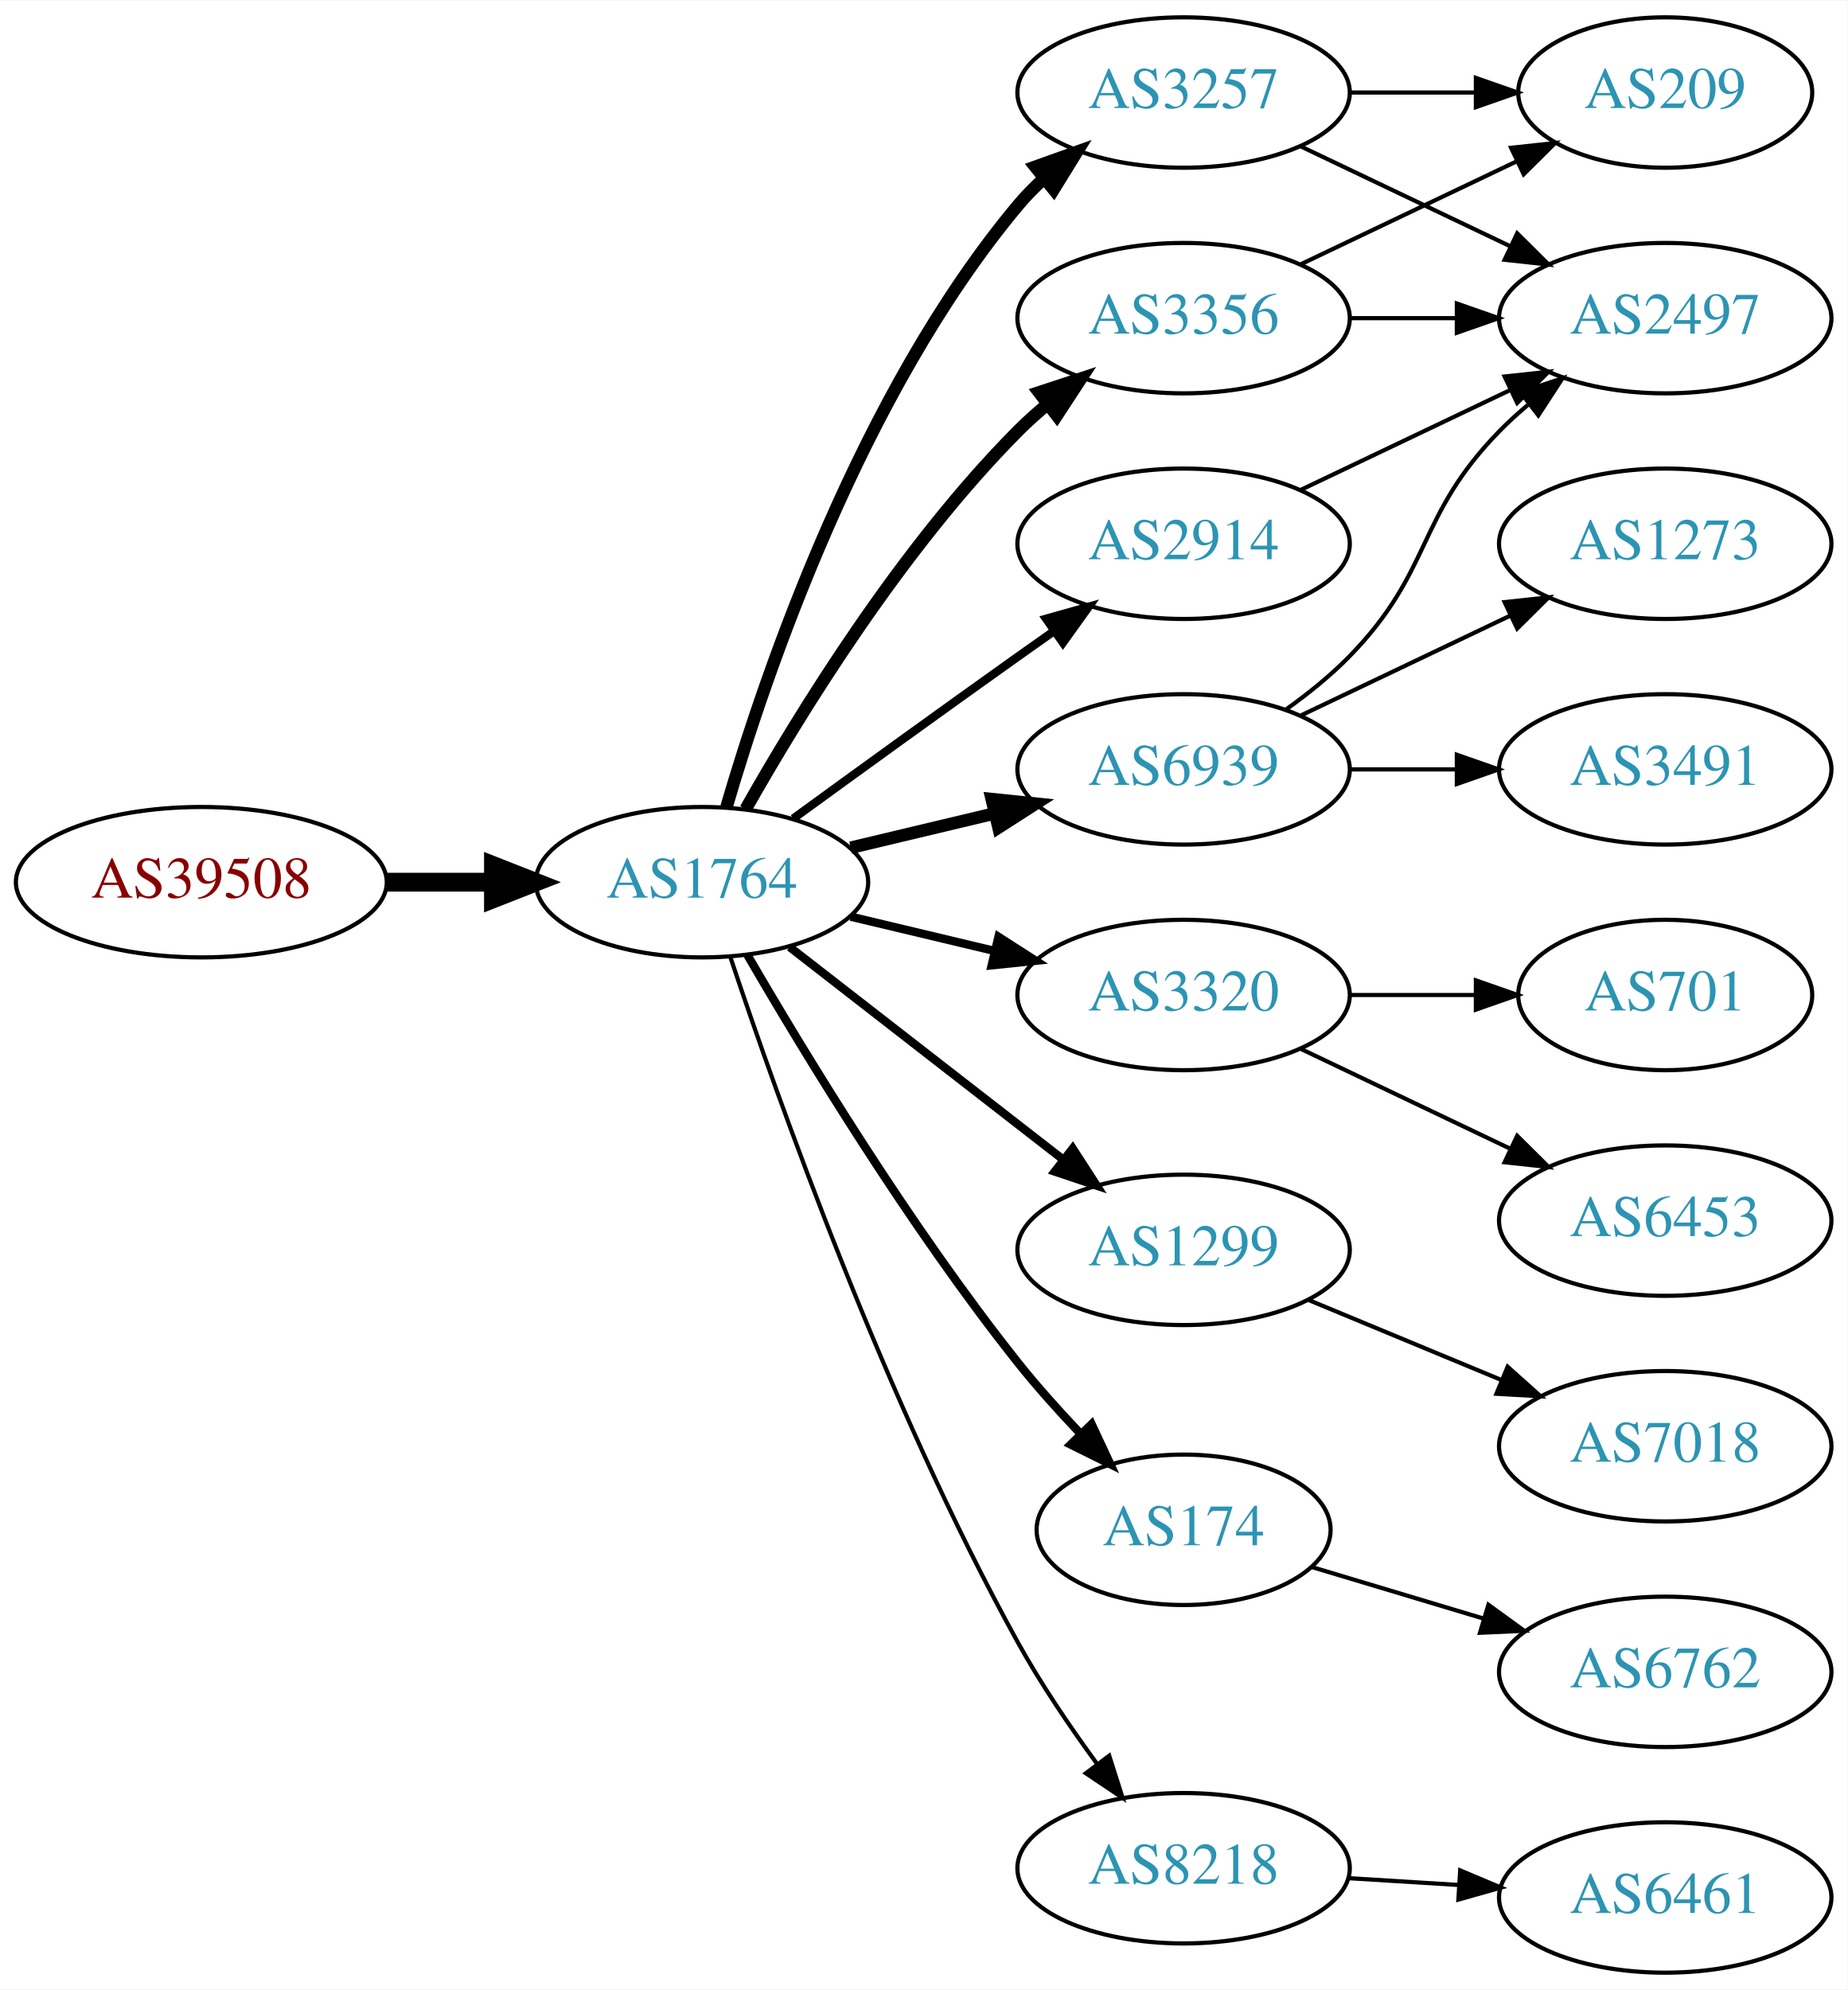
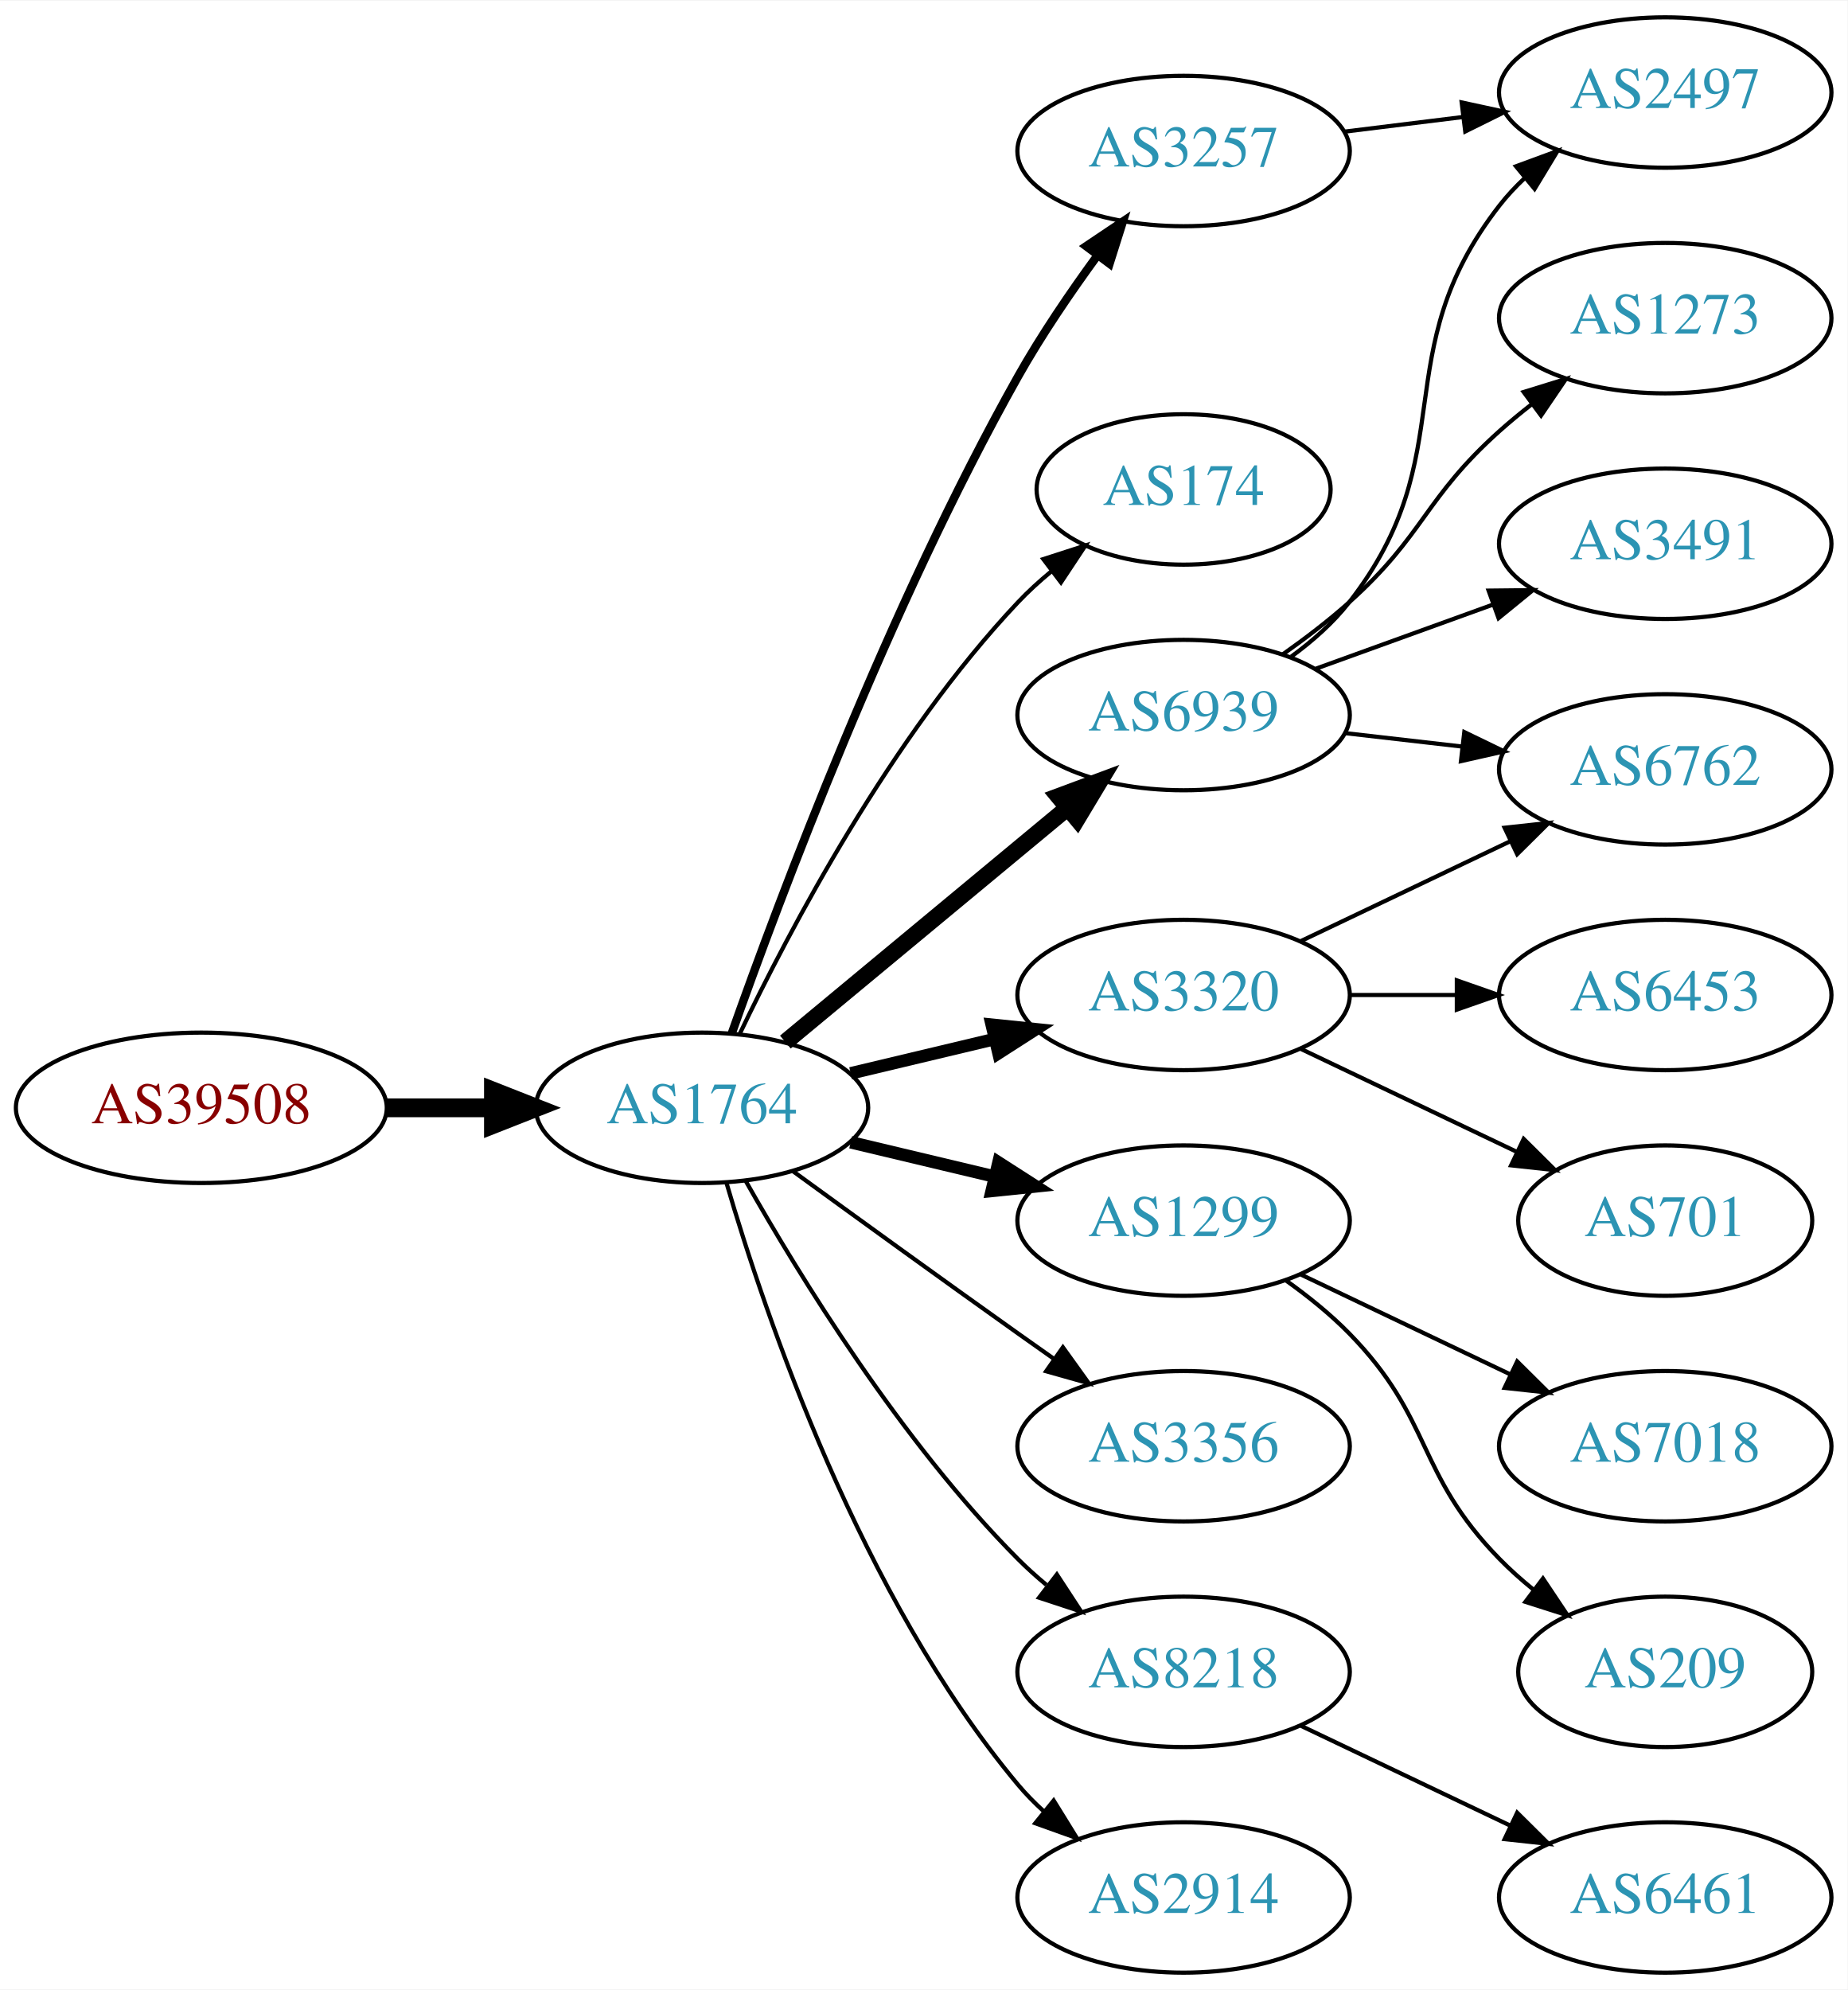
<svg xmlns="http://www.w3.org/2000/svg" xmlns:xlink="http://www.w3.org/1999/xlink" width="442pt" height="476pt" viewBox="0.00 0.00 442.27 476.00">
  <g id="graph0" class="graph" transform="scale(1 1) rotate(0) translate(4 472)">
    <polygon fill="white" stroke="none" points="-4,4 -4,-472 438.271,-472 438.271,4 -4,4" />
    <g id="node1" class="node">
      <g id="a_node1">
        <a xlink:href="/asn/39508" xlink:title="AS39508 ~ AXIANS ICT Austria GmbH [AT]">
-           <ellipse fill="#ffffff" stroke="black" cx="44.196" cy="-261" rx="44.393" ry="18" />
-           <text text-anchor="middle" x="44.196" y="-257.3" font-family="Times,serif" font-size="14.00" fill="#880000">AS39508</text>
+           <ellipse fill="#ffffff" stroke="black" cx="44.196" cy="-207" rx="44.393" ry="18" />
+           <text text-anchor="middle" x="44.196" y="-203.3" font-family="Times,serif" font-size="14.00" fill="#880000">AS39508</text>
        </a>
      </g>
    </g>
    <g id="node2" class="node">
      <g id="a_node2">
        <a xlink:href="/asn/1764" xlink:title="AS1764 ~ NEXTLAYER-AS [AT]">
-           <ellipse fill="#ffffff" stroke="black" cx="164.039" cy="-261" rx="39.794" ry="18" />
-           <text text-anchor="middle" x="164.039" y="-257.3" font-family="Times,serif" font-size="14.00" fill="#2c94b3">AS1764</text>
+           <ellipse fill="#ffffff" stroke="black" cx="164.039" cy="-207" rx="39.794" ry="18" />
+           <text text-anchor="middle" x="164.039" y="-203.3" font-family="Times,serif" font-size="14.00" fill="#2c94b3">AS1764</text>
        </a>
      </g>
    </g>
    <g id="edge1" class="edge">
-       <path fill="none" stroke="black" stroke-width="4.5" d="M88.407,-261C96.72,-261 105.482,-261 113.965,-261" />
-       <polygon fill="black" stroke="black" stroke-width="4.5" points="114.123,-264.938 124.123,-261 114.123,-257.063 114.123,-264.938" />
+       <path fill="none" stroke="black" stroke-width="4.5" d="M88.407,-207C96.72,-207 105.482,-207 113.965,-207" />
+       <polygon fill="black" stroke="black" stroke-width="4.5" points="114.123,-210.938 124.123,-207 114.123,-203.063 114.123,-210.938" />
    </g>
    <g id="node3" class="node">
      <g id="a_node3">
-         <a xlink:href="/asn/2914" xlink:title="AS2914 ~ NTT America, Inc. [US]">
-           <ellipse fill="#ffffff" stroke="black" cx="279.332" cy="-342" rx="39.794" ry="18" />
-           <text text-anchor="middle" x="279.332" y="-338.3" font-family="Times,serif" font-size="14.00" fill="#2c94b3">AS2914</text>
+         <a xlink:href="/asn/3257" xlink:title="AS3257 ~ GTT [DE]">
+           <ellipse fill="#ffffff" stroke="black" cx="279.332" cy="-436" rx="39.794" ry="18" />
+           <text text-anchor="middle" x="279.332" y="-432.3" font-family="Times,serif" font-size="14.00" fill="#2c94b3">AS3257</text>
        </a>
      </g>
    </g>
    <g id="edge2" class="edge">
-       <path fill="none" stroke="black" stroke-width="2" d="M185.887,-276.222C200.821,-287.091 221.435,-302.025 239.685,-315 242.506,-317.005 245.449,-319.085 248.397,-321.159" />
-       <polygon fill="black" stroke="black" stroke-width="2" points="246.424,-324.05 256.621,-326.926 250.443,-318.319 246.424,-324.05" />
+       <path fill="none" stroke="black" stroke-width="2" d="M171.142,-224.734C182.57,-257.027 208.848,-327.151 239.685,-382 245.251,-391.9 252.256,-402.177 258.769,-411.076" />
+       <polygon fill="black" stroke="black" stroke-width="2" points="256.003,-413.221 264.799,-419.127 261.606,-409.025 256.003,-413.221" />
    </g>
    <g id="node4" class="node">
      <g id="a_node4">
+         <a xlink:href="/asn/174" xlink:title="AS174 ~ Cogent Communications [US]">
+           <ellipse fill="#ffffff" stroke="black" cx="279.332" cy="-355" rx="35.194" ry="18" />
+           <text text-anchor="middle" x="279.332" y="-351.3" font-family="Times,serif" font-size="14.00" fill="#2c94b3">AS174</text>
+         </a>
+       </g>
+     </g>
+     <g id="edge3" class="edge">
+       <path fill="none" stroke="black" d="M173.002,-224.538C184.94,-249.52 209.347,-295.88 239.685,-328 242.119,-330.577 244.836,-333.055 247.67,-335.394" />
+       <polygon fill="black" stroke="black" points="245.748,-338.328 255.83,-341.582 249.977,-332.751 245.748,-338.328" />
+     </g>
+     <g id="node5" class="node">
+       <g id="a_node5">
+         <a xlink:href="/asn/6939" xlink:title="AS6939 ~ Hurricane Electric LLC [US]">
+           <ellipse fill="#ffffff" stroke="black" cx="279.332" cy="-301" rx="39.794" ry="18" />
+           <text text-anchor="middle" x="279.332" y="-297.3" font-family="Times,serif" font-size="14.00" fill="#2c94b3">AS6939</text>
+         </a>
+       </g>
+     </g>
+     <g id="edge4" class="edge">
+       <path fill="none" stroke="black" stroke-width="4" d="M184.001,-222.733C202.464,-238.052 230.7,-261.48 251.471,-278.713" />
+       <polygon fill="black" stroke="black" stroke-width="4" points="249.376,-281.523 259.307,-285.215 253.846,-276.136 249.376,-281.523" />
+     </g>
+     <g id="node6" class="node">
+       <g id="a_node6">
        <a xlink:href="/asn/3320" xlink:title="AS3320 ~ DTAG [DE]">
          <ellipse fill="#ffffff" stroke="black" cx="279.332" cy="-234" rx="39.794" ry="18" />
          <text text-anchor="middle" x="279.332" y="-230.3" font-family="Times,serif" font-size="14.00" fill="#2c94b3">AS3320</text>
        </a>
      </g>
    </g>
-     <g id="edge3" class="edge">
-       <path fill="none" stroke="black" stroke-width="2" d="M199.646,-252.752C210.517,-250.162 222.671,-247.265 234.114,-244.538" />
-       <polygon fill="black" stroke="black" stroke-width="2" points="235.02,-247.92 243.936,-242.197 233.397,-241.111 235.02,-247.92" />
-     </g>
-     <g id="node5" class="node">
-       <g id="a_node5">
-         <a xlink:href="/asn/3257" xlink:title="AS3257 ~ GTT [DE]">
-           <ellipse fill="#ffffff" stroke="black" cx="279.332" cy="-450" rx="39.794" ry="18" />
-           <text text-anchor="middle" x="279.332" y="-446.3" font-family="Times,serif" font-size="14.00" fill="#2c94b3">AS3257</text>
-         </a>
-       </g>
-     </g>
-     <g id="edge4" class="edge">
-       <path fill="none" stroke="black" stroke-width="3" d="M169.913,-279.002C179.227,-310.844 202.043,-377.981 239.685,-423 241.555,-425.237 243.654,-427.374 245.88,-429.396" />
-       <polygon fill="black" stroke="black" stroke-width="3" points="243.823,-432.234 253.799,-435.804 248.227,-426.793 243.823,-432.234" />
-     </g>
-     <g id="node6" class="node">
-       <g id="a_node6">
-         <a xlink:href="/asn/1299" xlink:title="AS1299 ~ Telia Carrier [EU]">
-           <ellipse fill="#ffffff" stroke="black" cx="279.332" cy="-173" rx="39.794" ry="18" />
-           <text text-anchor="middle" x="279.332" y="-169.3" font-family="Times,serif" font-size="14.00" fill="#2c94b3">AS1299</text>
-         </a>
-       </g>
-     </g>
    <g id="edge5" class="edge">
-       <path fill="none" stroke="black" stroke-width="2" d="M185.032,-245.47C203.233,-231.332 230.282,-210.323 250.575,-194.56" />
-       <polygon fill="black" stroke="black" stroke-width="2" points="252.787,-197.273 258.538,-188.375 248.493,-191.745 252.787,-197.273" />
+       <path fill="none" stroke="black" stroke-width="3" d="M199.646,-215.248C210.517,-217.838 222.671,-220.735 234.114,-223.462" />
+       <polygon fill="black" stroke="black" stroke-width="3" points="233.397,-226.889 243.936,-225.803 235.02,-220.08 233.397,-226.889" />
    </g>
    <g id="node7" class="node">
      <g id="a_node7">
-         <a xlink:href="/asn/6939" xlink:title="AS6939 ~ Hurricane Electric LLC [US]">
-           <ellipse fill="#ffffff" stroke="black" cx="279.332" cy="-288" rx="39.794" ry="18" />
-           <text text-anchor="middle" x="279.332" y="-284.3" font-family="Times,serif" font-size="14.00" fill="#2c94b3">AS6939</text>
+         <a xlink:href="/asn/1299" xlink:title="AS1299 ~ Telia Carrier [EU]">
+           <ellipse fill="#ffffff" stroke="black" cx="279.332" cy="-180" rx="39.794" ry="18" />
+           <text text-anchor="middle" x="279.332" y="-176.3" font-family="Times,serif" font-size="14.00" fill="#2c94b3">AS1299</text>
        </a>
      </g>
    </g>
    <g id="edge6" class="edge">
-       <path fill="none" stroke="black" stroke-width="3" d="M199.646,-269.248C210.517,-271.838 222.671,-274.735 234.114,-277.462" />
-       <polygon fill="black" stroke="black" stroke-width="3" points="233.397,-280.889 243.936,-279.803 235.02,-274.08 233.397,-280.889" />
+       <path fill="none" stroke="black" stroke-width="3" d="M199.646,-198.752C210.517,-196.162 222.671,-193.265 234.114,-190.538" />
+       <polygon fill="black" stroke="black" stroke-width="3" points="235.02,-193.92 243.936,-188.197 233.397,-187.111 235.02,-193.92" />
    </g>
    <g id="node8" class="node">
      <g id="a_node8">
-         <a xlink:href="/asn/174" xlink:title="AS174 ~ Cogent Communications [US]">
-           <ellipse fill="#ffffff" stroke="black" cx="279.332" cy="-106" rx="35.194" ry="18" />
-           <text text-anchor="middle" x="279.332" y="-102.3" font-family="Times,serif" font-size="14.00" fill="#2c94b3">AS174</text>
+         <a xlink:href="/asn/3356" xlink:title="AS3356 ~ Level 3 Parent, LLC [US]">
+           <ellipse fill="#ffffff" stroke="black" cx="279.332" cy="-126" rx="39.794" ry="18" />
+           <text text-anchor="middle" x="279.332" y="-122.3" font-family="Times,serif" font-size="14.00" fill="#2c94b3">AS3356</text>
        </a>
      </g>
    </g>
    <g id="edge7" class="edge">
-       <path fill="none" stroke="black" stroke-width="2" d="M174.941,-243.537C188.393,-220.368 213.754,-178.599 239.685,-146 244.209,-140.313 249.412,-134.514 254.505,-129.159" />
-       <polygon fill="black" stroke="black" stroke-width="2" points="257.31,-131.295 261.795,-121.697 252.303,-126.404 257.31,-131.295" />
+       <path fill="none" stroke="black" d="M185.887,-191.778C200.821,-180.909 221.435,-165.975 239.685,-153 242.506,-150.995 245.449,-148.915 248.397,-146.841" />
+       <polygon fill="black" stroke="black" points="250.443,-149.681 256.621,-141.074 246.424,-143.95 250.443,-149.681" />
    </g>
    <g id="node9" class="node">
      <g id="a_node9">
-         <a xlink:href="/asn/3356" xlink:title="AS3356 ~ Level 3 Parent, LLC [US]">
-           <ellipse fill="#ffffff" stroke="black" cx="279.332" cy="-396" rx="39.794" ry="18" />
-           <text text-anchor="middle" x="279.332" y="-392.3" font-family="Times,serif" font-size="14.00" fill="#2c94b3">AS3356</text>
+         <a xlink:href="/asn/8218" xlink:title="AS8218 ~ legacy Neotelecoms [FR]">
+           <ellipse fill="#ffffff" stroke="black" cx="279.332" cy="-72" rx="39.794" ry="18" />
+           <text text-anchor="middle" x="279.332" y="-68.3" font-family="Times,serif" font-size="14.00" fill="#2c94b3">AS8218</text>
        </a>
      </g>
    </g>
    <g id="edge8" class="edge">
-       <path fill="none" stroke="black" stroke-width="3" d="M174.498,-278.49C187.28,-301.096 211.712,-340.886 239.685,-369 241.796,-371.121 244.092,-373.188 246.477,-375.171" />
-       <polygon fill="black" stroke="black" stroke-width="3" points="244.73,-378.242 254.793,-381.556 248.993,-372.69 244.73,-378.242" />
+       <path fill="none" stroke="black" d="M174.498,-189.51C187.28,-166.904 211.712,-127.114 239.685,-99 241.796,-96.879 244.092,-94.812 246.477,-92.829" />
+       <polygon fill="black" stroke="black" points="248.993,-95.31 254.793,-86.444 244.73,-89.758 248.993,-95.31" />
    </g>
    <g id="node10" class="node">
      <g id="a_node10">
-         <a xlink:href="/asn/8218" xlink:title="AS8218 ~ legacy Neotelecoms [FR]">
-           <ellipse fill="#ffffff" stroke="black" cx="279.332" cy="-25" rx="39.794" ry="18" />
-           <text text-anchor="middle" x="279.332" y="-21.3" font-family="Times,serif" font-size="14.00" fill="#2c94b3">AS8218</text>
+         <a xlink:href="/asn/2914" xlink:title="AS2914 ~ NTT America, Inc. [US]">
+           <ellipse fill="#ffffff" stroke="black" cx="279.332" cy="-18" rx="39.794" ry="18" />
+           <text text-anchor="middle" x="279.332" y="-14.3" font-family="Times,serif" font-size="14.00" fill="#2c94b3">AS2914</text>
        </a>
      </g>
    </g>
    <g id="edge9" class="edge">
-       <path fill="none" stroke="black" d="M170.839,-243.061C181.965,-209.681 208.033,-136.231 239.685,-79 245.182,-69.061 252.171,-58.775 258.69,-49.88" />
-       <polygon fill="black" stroke="black" points="261.526,-51.934 264.733,-41.836 255.928,-47.73 261.526,-51.934" />
+       <path fill="none" stroke="black" d="M169.913,-188.998C179.227,-157.156 202.043,-90.019 239.685,-45 241.555,-42.763 243.654,-40.626 245.88,-38.604" />
+       <polygon fill="black" stroke="black" points="248.227,-41.208 253.799,-32.196 243.823,-35.766 248.227,-41.208" />
+     </g>
+     <g id="node12" class="node">
+       <g id="a_node12">
+         <a xlink:href="/asn/2497" xlink:title="AS2497 ~ Internet Initiative Japan Inc. [JP]">
+           <ellipse fill="#ffffff" stroke="black" cx="394.625" cy="-450" rx="39.794" ry="18" />
+           <text text-anchor="middle" x="394.625" y="-446.3" font-family="Times,serif" font-size="14.00" fill="#2c94b3">AS2497</text>
+         </a>
+       </g>
+     </g>
+     <g id="edge20" class="edge">
+       <path fill="none" stroke="black" d="M317.742,-440.623C326.83,-441.746 336.667,-442.962 346.152,-444.134" />
+       <polygon fill="black" stroke="black" points="345.9,-447.629 356.254,-445.382 346.758,-440.682 345.9,-447.629" />
+     </g>
+     <g id="node11" class="node">
+       <g id="a_node11">
+         <a xlink:href="/asn/6762" xlink:title="AS6762 ~ TELECOM ITALIA SPARKLE S.p.A. [IT]">
+           <ellipse fill="#ffffff" stroke="black" cx="394.625" cy="-288" rx="39.794" ry="18" />
+           <text text-anchor="middle" x="394.625" y="-284.3" font-family="Times,serif" font-size="14.00" fill="#2c94b3">AS6762</text>
+         </a>
+       </g>
+     </g>
+     <g id="edge10" class="edge">
+       <path fill="none" stroke="black" d="M318.057,-296.671C327.038,-295.641 336.737,-294.528 346.094,-293.454" />
+       <polygon fill="black" stroke="black" points="346.529,-296.927 356.064,-292.31 345.731,-289.973 346.529,-296.927" />
+     </g>
+     <g id="edge11" class="edge">
+       <path fill="none" stroke="black" d="M305.114,-314.995C310.198,-318.719 315.156,-323.092 318.978,-328 346.719,-363.625 327.237,-387.375 354.978,-423 356.77,-425.301 358.811,-427.484 360.998,-429.538" />
+       <polygon fill="black" stroke="black" points="358.9,-432.344 368.842,-436.005 363.353,-426.943 358.9,-432.344" />
    </g>
    <g id="node13" class="node">
      <g id="a_node13">
-         <a xlink:href="/asn/2497" xlink:title="AS2497 ~ Internet Initiative Japan Inc. [JP]">
+         <a xlink:href="/asn/1273" xlink:title="AS1273 ~ Vodafone Group PLC [EU]">
          <ellipse fill="#ffffff" stroke="black" cx="394.625" cy="-396" rx="39.794" ry="18" />
-           <text text-anchor="middle" x="394.625" y="-392.3" font-family="Times,serif" font-size="14.00" fill="#2c94b3">AS2497</text>
+           <text text-anchor="middle" x="394.625" y="-392.3" font-family="Times,serif" font-size="14.00" fill="#2c94b3">AS1273</text>
        </a>
      </g>
    </g>
    <g id="edge12" class="edge">
-       <path fill="none" stroke="black" d="M307.468,-354.934C322.462,-362.081 341.283,-371.052 357.506,-378.785" />
-       <polygon fill="black" stroke="black" points="356.177,-382.028 366.71,-383.171 359.188,-375.709 356.177,-382.028" />
-     </g>
-     <g id="node11" class="node">
-       <g id="a_node11">
+       <path fill="none" stroke="black" d="M303.096,-315.546C308.495,-319.359 314.099,-323.633 318.978,-328 337.048,-344.172 336.908,-352.828 354.978,-369 357.418,-371.183 360.038,-373.344 362.724,-375.435" />
+       <polygon fill="black" stroke="black" points="360.739,-378.32 370.86,-381.454 364.903,-372.693 360.739,-378.32" />
+     </g>
+     <g id="node14" class="node">
+       <g id="a_node14">
+         <a xlink:href="/asn/3491" xlink:title="AS3491 ~ PCCW Global, Inc. [US]">
+           <ellipse fill="#ffffff" stroke="black" cx="394.625" cy="-342" rx="39.794" ry="18" />
+           <text text-anchor="middle" x="394.625" y="-338.3" font-family="Times,serif" font-size="14.00" fill="#2c94b3">AS3491</text>
+         </a>
+       </g>
+     </g>
+     <g id="edge13" class="edge">
+       <path fill="none" stroke="black" d="M310.99,-312.095C323.963,-316.79 339.256,-322.324 353.137,-327.348" />
+       <polygon fill="black" stroke="black" points="352.347,-330.784 362.941,-330.896 354.729,-324.202 352.347,-330.784" />
+     </g>
+     <g id="edge14" class="edge">
+       <path fill="none" stroke="black" d="M307.468,-246.934C322.462,-254.081 341.283,-263.052 357.506,-270.785" />
+       <polygon fill="black" stroke="black" points="356.177,-274.028 366.71,-275.171 359.188,-267.709 356.177,-274.028" />
+     </g>
+     <g id="node15" class="node">
+       <g id="a_node15">
        <a xlink:href="/asn/6453" xlink:title="AS6453 ~ TATA COMMUNICATIONS (AMERICA) INC [US]">
-           <ellipse fill="#ffffff" stroke="black" cx="394.625" cy="-180" rx="39.794" ry="18" />
-           <text text-anchor="middle" x="394.625" y="-176.3" font-family="Times,serif" font-size="14.00" fill="#2c94b3">AS6453</text>
-         </a>
-       </g>
-     </g>
-     <g id="edge10" class="edge">
-       <path fill="none" stroke="black" d="M307.468,-221.066C322.462,-213.919 341.283,-204.948 357.506,-197.215" />
-       <polygon fill="black" stroke="black" points="359.188,-200.291 366.71,-192.829 356.177,-193.972 359.188,-200.291" />
-     </g>
-     <g id="node12" class="node">
-       <g id="a_node12">
+           <ellipse fill="#ffffff" stroke="black" cx="394.625" cy="-234" rx="39.794" ry="18" />
+           <text text-anchor="middle" x="394.625" y="-230.3" font-family="Times,serif" font-size="14.00" fill="#2c94b3">AS6453</text>
+         </a>
+       </g>
+     </g>
+     <g id="edge15" class="edge">
+       <path fill="none" stroke="black" d="M319.004,-234C327.207,-234 335.971,-234 344.503,-234" />
+       <polygon fill="black" stroke="black" points="344.742,-237.5 354.742,-234 344.742,-230.5 344.742,-237.5" />
+     </g>
+     <g id="node16" class="node">
+       <g id="a_node16">
        <a xlink:href="/asn/701" xlink:title="AS701 ~ UUNET [US]">
-           <ellipse fill="#ffffff" stroke="black" cx="394.625" cy="-234" rx="35.194" ry="18" />
-           <text text-anchor="middle" x="394.625" y="-230.3" font-family="Times,serif" font-size="14.00" fill="#2c94b3">AS701</text>
-         </a>
-       </g>
-     </g>
-     <g id="edge11" class="edge">
-       <path fill="none" stroke="black" d="M319.004,-234C328.709,-234 339.2,-234 349.163,-234" />
-       <polygon fill="black" stroke="black" points="349.299,-237.5 359.299,-234 349.299,-230.5 349.299,-237.5" />
-     </g>
-     <g id="edge20" class="edge">
-       <path fill="none" stroke="black" d="M307.468,-437.066C322.462,-429.919 341.283,-420.948 357.506,-413.215" />
-       <polygon fill="black" stroke="black" points="359.188,-416.291 366.71,-408.829 356.177,-409.972 359.188,-416.291" />
-     </g>
-     <g id="node18" class="node">
-       <g id="a_node18">
-         <a xlink:href="/asn/209" xlink:title="AS209 ~ CenturyLink Communications, LLC [US]">
-           <ellipse fill="#ffffff" stroke="black" cx="394.625" cy="-450" rx="35.194" ry="18" />
-           <text text-anchor="middle" x="394.625" y="-446.3" font-family="Times,serif" font-size="14.00" fill="#2c94b3">AS209</text>
-         </a>
-       </g>
-     </g>
-     <g id="edge21" class="edge">
-       <path fill="none" stroke="black" d="M319.004,-450C328.709,-450 339.2,-450 349.163,-450" />
-       <polygon fill="black" stroke="black" points="349.299,-453.5 359.299,-450 349.299,-446.5 349.299,-453.5" />
+           <ellipse fill="#ffffff" stroke="black" cx="394.625" cy="-180" rx="35.194" ry="18" />
+           <text text-anchor="middle" x="394.625" y="-176.3" font-family="Times,serif" font-size="14.00" fill="#2c94b3">AS701</text>
+         </a>
+       </g>
+     </g>
+     <g id="edge16" class="edge">
+       <path fill="none" stroke="black" d="M307.468,-221.066C322.9,-213.71 342.385,-204.423 358.92,-196.541" />
+       <polygon fill="black" stroke="black" points="360.741,-199.551 368.262,-192.089 357.729,-193.232 360.741,-199.551" />
    </g>
    <g id="node17" class="node">
      <g id="a_node17">
        <a xlink:href="/asn/7018" xlink:title="AS7018 ~ AT&amp;T Services, Inc. [US]">
          <ellipse fill="#ffffff" stroke="black" cx="394.625" cy="-126" rx="39.794" ry="18" />
          <text text-anchor="middle" x="394.625" y="-122.3" font-family="Times,serif" font-size="14.00" fill="#2c94b3">AS7018</text>
        </a>
      </g>
    </g>
    <g id="edge17" class="edge">
-       <path fill="none" stroke="black" d="M309.213,-161.018C323.196,-155.218 340.177,-148.173 355.231,-141.928" />
-       <polygon fill="black" stroke="black" points="356.9,-145.025 364.796,-137.96 354.218,-138.559 356.9,-145.025" />
-     </g>
-     <g id="edge15" class="edge">
-       <path fill="none" stroke="black" d="M303.926,-302.389C309.182,-306.148 314.513,-310.437 318.978,-315 339.151,-335.617 334.806,-348.383 354.978,-369 357.071,-371.139 359.354,-373.218 361.731,-375.21" />
-       <polygon fill="black" stroke="black" points="359.974,-378.275 370.031,-381.611 364.249,-372.732 359.974,-378.275" />
-     </g>
-     <g id="node14" class="node">
-       <g id="a_node14">
-         <a xlink:href="/asn/3491" xlink:title="AS3491 ~ PCCW Global, Inc. [US]">
-           <ellipse fill="#ffffff" stroke="black" cx="394.625" cy="-288" rx="39.794" ry="18" />
-           <text text-anchor="middle" x="394.625" y="-284.3" font-family="Times,serif" font-size="14.00" fill="#2c94b3">AS3491</text>
-         </a>
-       </g>
-     </g>
-     <g id="edge13" class="edge">
-       <path fill="none" stroke="black" d="M319.004,-288C327.207,-288 335.971,-288 344.503,-288" />
-       <polygon fill="black" stroke="black" points="344.742,-291.5 354.742,-288 344.742,-284.5 344.742,-291.5" />
-     </g>
-     <g id="node15" class="node">
-       <g id="a_node15">
-         <a xlink:href="/asn/1273" xlink:title="AS1273 ~ Vodafone Group PLC [EU]">
-           <ellipse fill="#ffffff" stroke="black" cx="394.625" cy="-342" rx="39.794" ry="18" />
-           <text text-anchor="middle" x="394.625" y="-338.3" font-family="Times,serif" font-size="14.00" fill="#2c94b3">AS1273</text>
-         </a>
-       </g>
-     </g>
-     <g id="edge14" class="edge">
-       <path fill="none" stroke="black" d="M307.468,-300.934C322.462,-308.081 341.283,-317.052 357.506,-324.785" />
-       <polygon fill="black" stroke="black" points="356.177,-328.028 366.71,-329.171 359.188,-321.709 356.177,-328.028" />
-     </g>
-     <g id="node16" class="node">
-       <g id="a_node16">
-         <a xlink:href="/asn/6762" xlink:title="AS6762 ~ TELECOM ITALIA SPARKLE S.p.A. [IT]">
-           <ellipse fill="#ffffff" stroke="black" cx="394.625" cy="-72" rx="39.794" ry="18" />
-           <text text-anchor="middle" x="394.625" y="-68.3" font-family="Times,serif" font-size="14.00" fill="#2c94b3">AS6762</text>
-         </a>
-       </g>
-     </g>
-     <g id="edge16" class="edge">
-       <path fill="none" stroke="black" d="M310.098,-97.067C322.654,-93.299 337.503,-88.842 351.174,-84.74" />
-       <polygon fill="black" stroke="black" points="352.298,-88.057 360.87,-81.83 350.286,-81.352 352.298,-88.057" />
-     </g>
-     <g id="edge19" class="edge">
-       <path fill="none" stroke="black" d="M319.004,-396C327.207,-396 335.971,-396 344.503,-396" />
-       <polygon fill="black" stroke="black" points="344.742,-399.5 354.742,-396 344.742,-392.5 344.742,-399.5" />
+       <path fill="none" stroke="black" d="M307.468,-167.066C322.462,-159.919 341.283,-150.948 357.506,-143.215" />
+       <polygon fill="black" stroke="black" points="359.188,-146.291 366.71,-138.829 356.177,-139.972 359.188,-146.291" />
+     </g>
+     <g id="node18" class="node">
+       <g id="a_node18">
+         <a xlink:href="/asn/209" xlink:title="AS209 ~ CenturyLink Communications, LLC [US]">
+           <ellipse fill="#ffffff" stroke="black" cx="394.625" cy="-72" rx="35.194" ry="18" />
+           <text text-anchor="middle" x="394.625" y="-68.3" font-family="Times,serif" font-size="14.00" fill="#2c94b3">AS209</text>
+         </a>
+       </g>
    </g>
    <g id="edge18" class="edge">
-       <path fill="none" stroke="black" d="M307.468,-408.934C322.9,-416.29 342.385,-425.577 358.92,-433.459" />
-       <polygon fill="black" stroke="black" points="357.729,-436.768 368.262,-437.911 360.741,-430.449 357.729,-436.768" />
+       <path fill="none" stroke="black" d="M303.926,-165.611C309.182,-161.852 314.513,-157.563 318.978,-153 339.151,-132.383 334.806,-119.617 354.978,-99 357.457,-96.466 360.204,-94.017 363.056,-91.696" />
+       <polygon fill="black" stroke="black" points="365.359,-94.343 371.242,-85.532 361.148,-88.752 365.359,-94.343" />
    </g>
    <g id="node19" class="node">
      <g id="a_node19">
        <a xlink:href="/asn/6461" xlink:title="AS6461 ~ Zayo Bandwidth [US]">
          <ellipse fill="#ffffff" stroke="black" cx="394.625" cy="-18" rx="39.794" ry="18" />
          <text text-anchor="middle" x="394.625" y="-14.3" font-family="Times,serif" font-size="14.00" fill="#2c94b3">AS6461</text>
        </a>
      </g>
    </g>
-     <g id="edge22" class="edge">
-       <path fill="none" stroke="black" d="M318.687,-22.63C327.177,-22.106 336.281,-21.543 345.115,-20.997" />
-       <polygon fill="black" stroke="black" points="345.543,-24.478 355.308,-20.367 345.111,-17.491 345.543,-24.478" />
+     <g id="edge19" class="edge">
+       <path fill="none" stroke="black" d="M307.468,-59.066C322.462,-51.919 341.283,-42.948 357.506,-35.215" />
+       <polygon fill="black" stroke="black" points="359.188,-38.291 366.71,-30.829 356.177,-31.972 359.188,-38.291" />
    </g>
  </g>
</svg>
